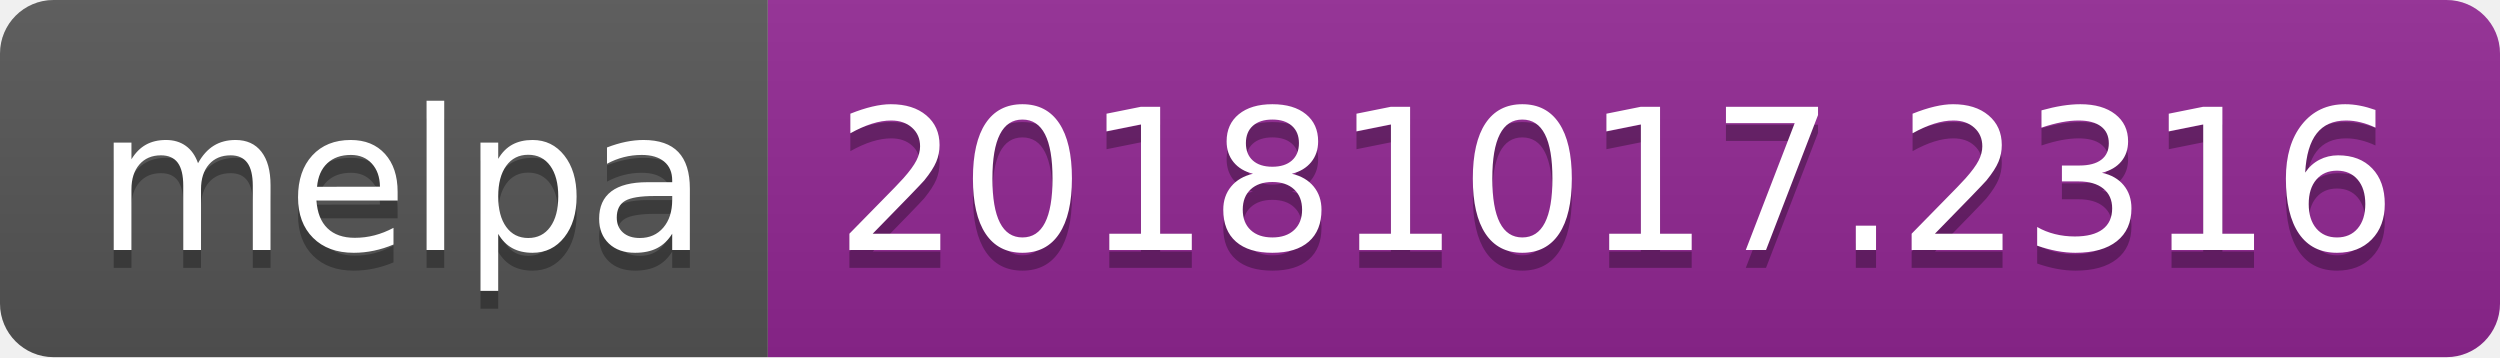
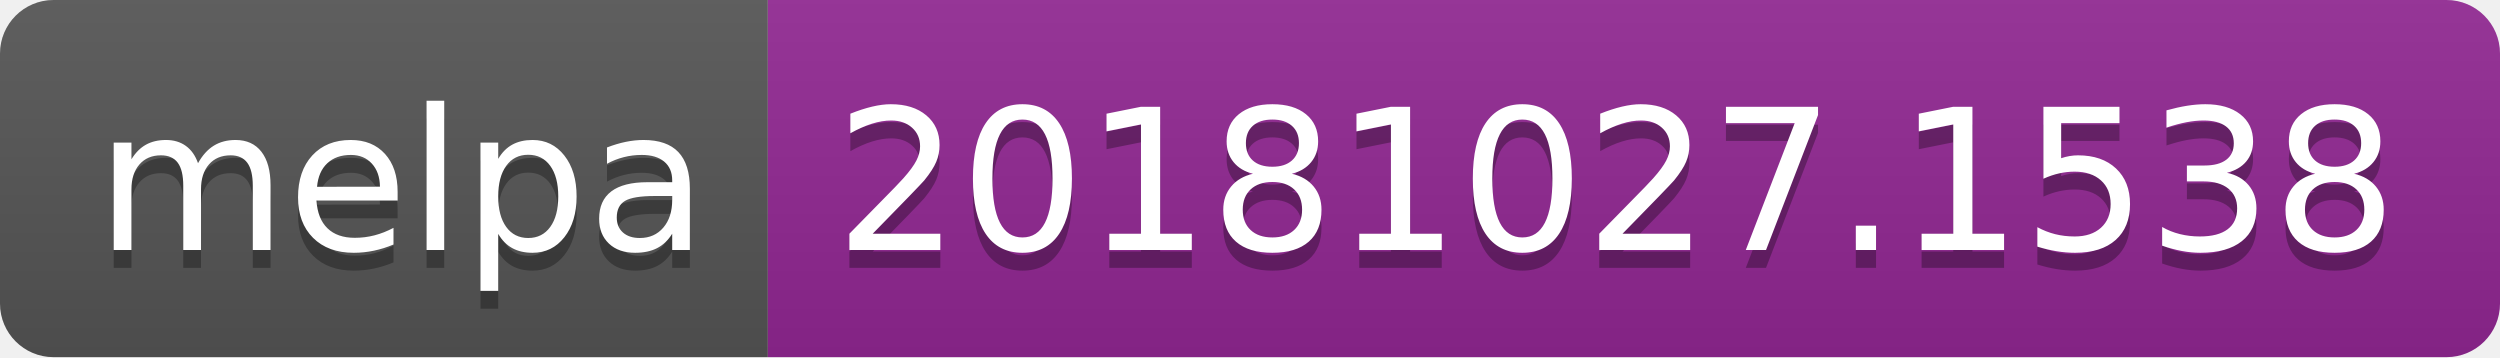
<svg xmlns="http://www.w3.org/2000/svg" width="140" height="20">
  <linearGradient id="b" x2="0" y2="100%">
    <stop offset="0" stop-color="#bbb" stop-opacity=".1" />
    <stop offset="1" stop-opacity=".1" />
  </linearGradient>
  <clipPath id="a">
    <rect width="140" height="20" rx="3" fill="#fff" />
  </clipPath>
  <g clip-path="url(#a)">
    <path fill="#555" d="M0 0h43v20H0z" />
    <path fill="#922793" d="M43 0h97v20H43z" />
    <path fill="url(#b)" d="M0 0h140v20H0z" />
  </g>
  <g fill="#fff" text-anchor="middle" font-family="DejaVu Sans,Verdana,Geneva,sans-serif" font-size="110">
    <text x="225" y="150" fill="#010101" fill-opacity=".3" transform="scale(.1)" textLength="330">melpa</text>
    <text x="225" y="140" transform="scale(.1)" textLength="330">melpa</text>
-     <text x="905" y="150" fill="#010101" fill-opacity=".3" transform="scale(.1)" textLength="870">20181017.2316</text>
-     <text x="905" y="140" transform="scale(.1)" textLength="870">20181017.2316</text>
+     <text x="905" y="150" fill="#010101" fill-opacity=".3" transform="scale(.1)" textLength="870">20181027.1538</text>
+     <text x="905" y="140" transform="scale(.1)" textLength="870">20181027.1538</text>
  </g>
</svg>
